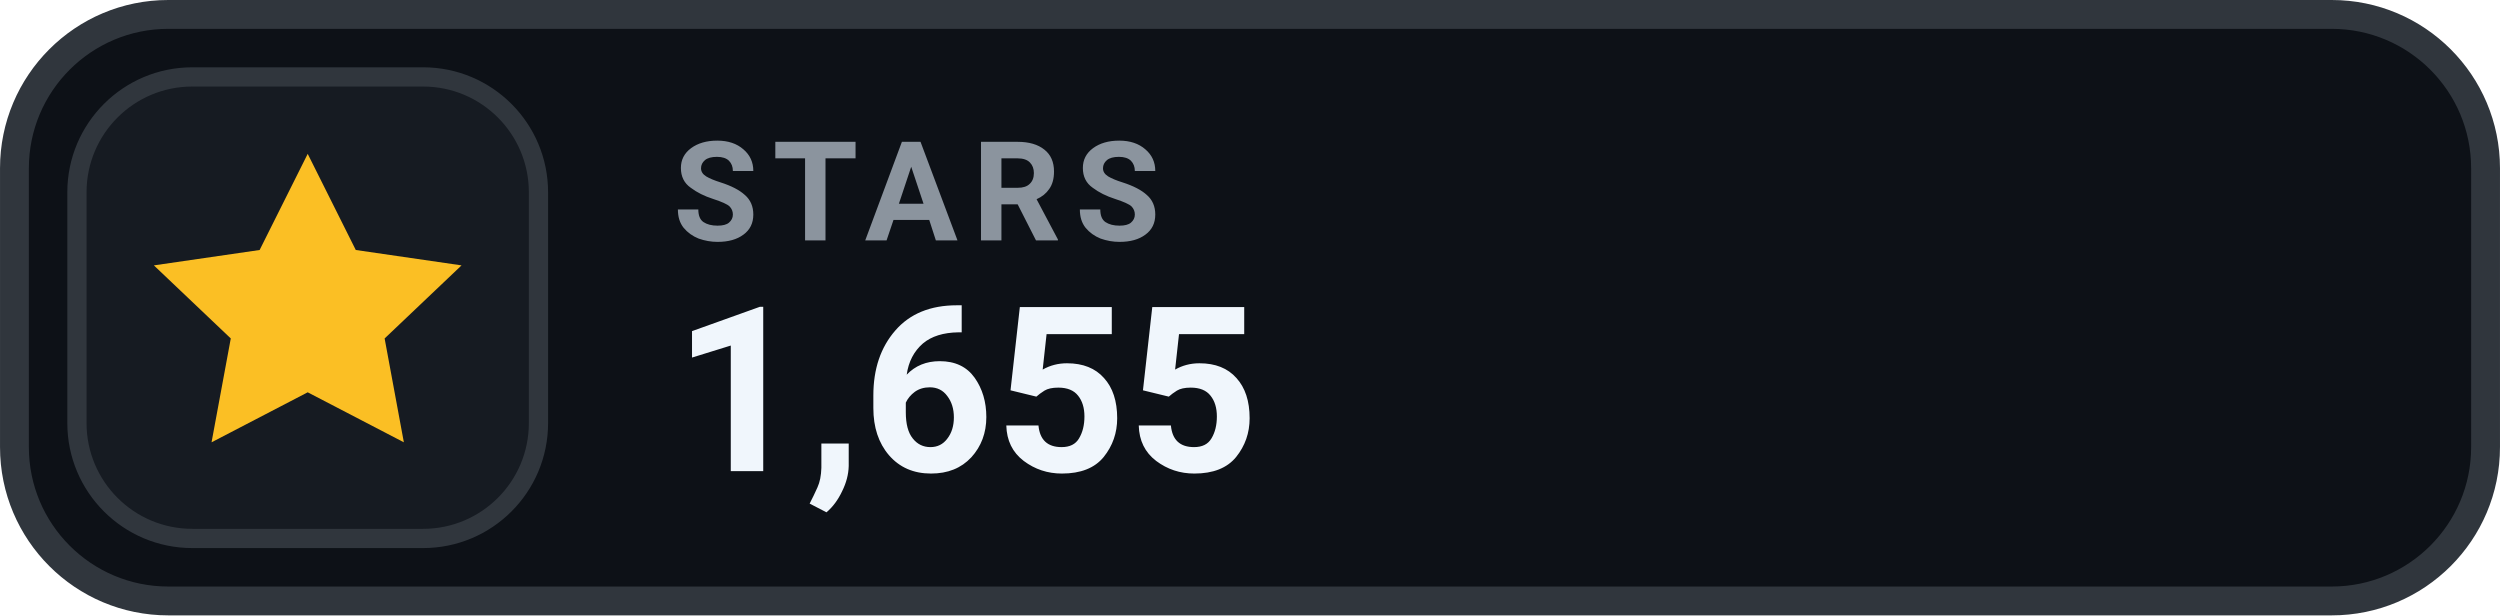
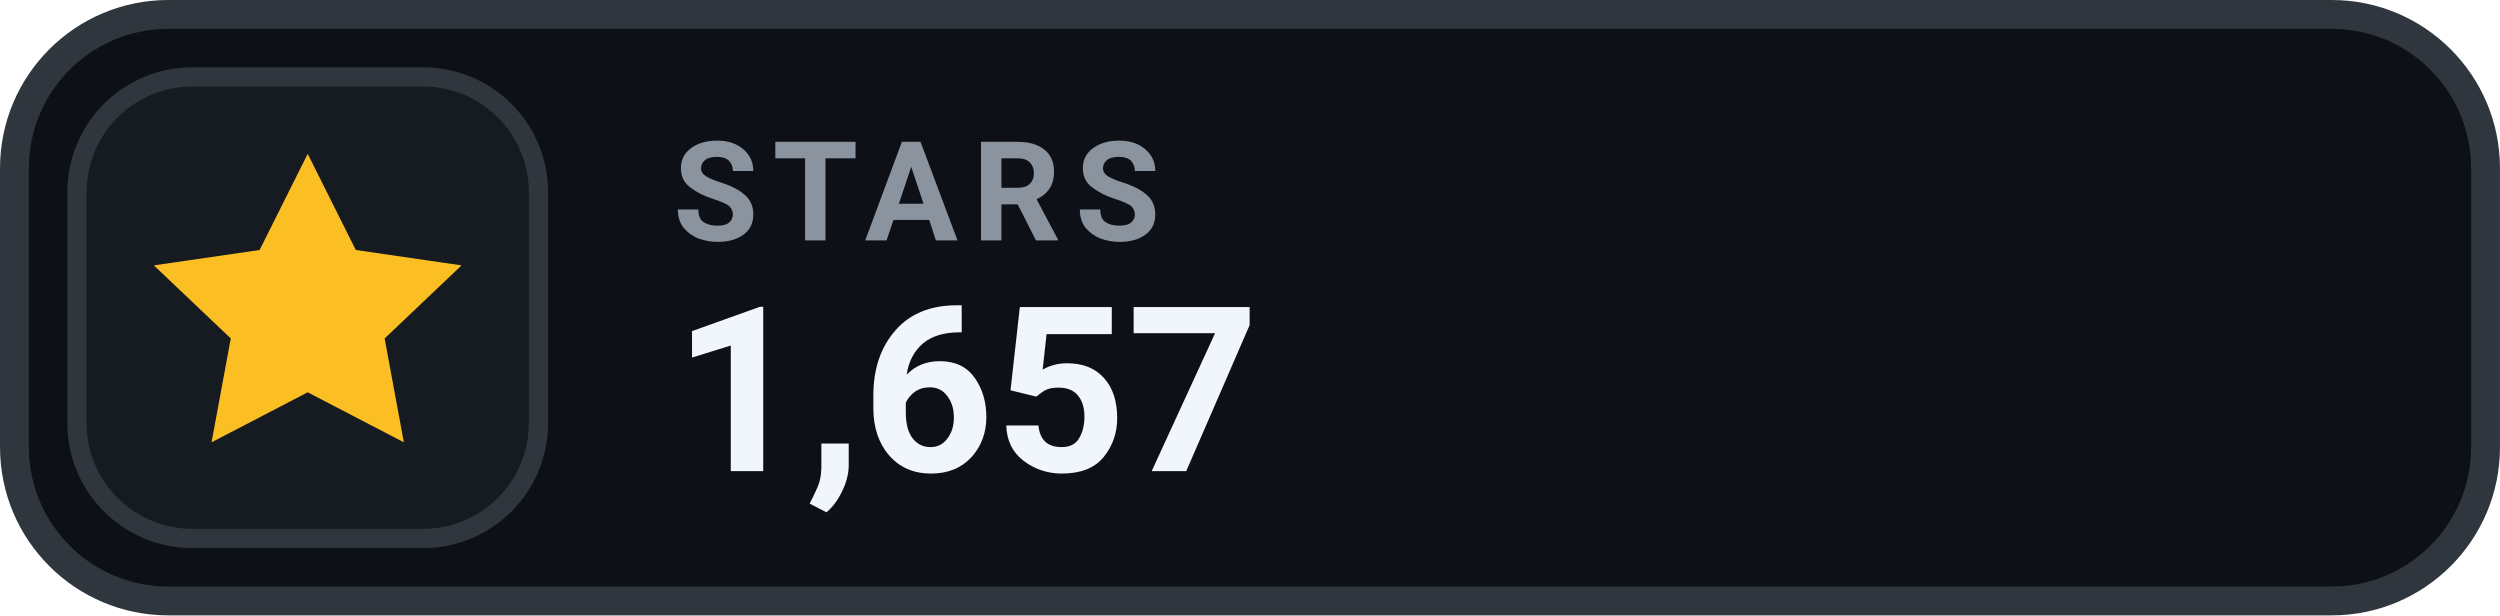
- <svg xmlns="http://www.w3.org/2000/svg" width="126" height="31.015" viewBox="0 0 130 32" role="img" aria-label="STARS 1,655">
+ <svg xmlns="http://www.w3.org/2000/svg" width="126" height="31.015" viewBox="0 0 130 32" role="img" aria-label="STARS 1,657">
  <rect x=".75" y=".75" width="128.5" height="30.5" rx="8" fill="#0D1117" stroke="#30363D" stroke-width="1.5" />
  <rect x="4" y="4" width="24" height="24" rx="6" fill="#161B22" stroke="#30363D" stroke-width="1" />
  <g transform="translate(16 16)" style="color:#FBBF24;">
    <path d="M0 -8 l2.5 5 5.5 .8 -4 3.8 1 5.4 -5 -2.6 -5 2.6 1 -5.4 -4 -3.8 5.5 -.8 Z" fill="currentColor" />
  </g>
  <text x="35" y="12.5" fill="#8B949E" font-family="-apple-system,BlinkMacSystemFont,'Segoe UI',Roboto,Helvetica,Arial,sans-serif" font-size="7.2" font-weight="700" letter-spacing=".75">STARS</text>
-   <text x="35" y="24.5" fill="#F0F6FC" font-family="-apple-system,BlinkMacSystemFont,'Segoe UI',Roboto,Helvetica,Arial,sans-serif" font-size="12" font-weight="700">1,655</text>
+   <text x="35" y="24.5" fill="#F0F6FC" font-family="-apple-system,BlinkMacSystemFont,'Segoe UI',Roboto,Helvetica,Arial,sans-serif" font-size="12" font-weight="700">1,657</text>
</svg>
